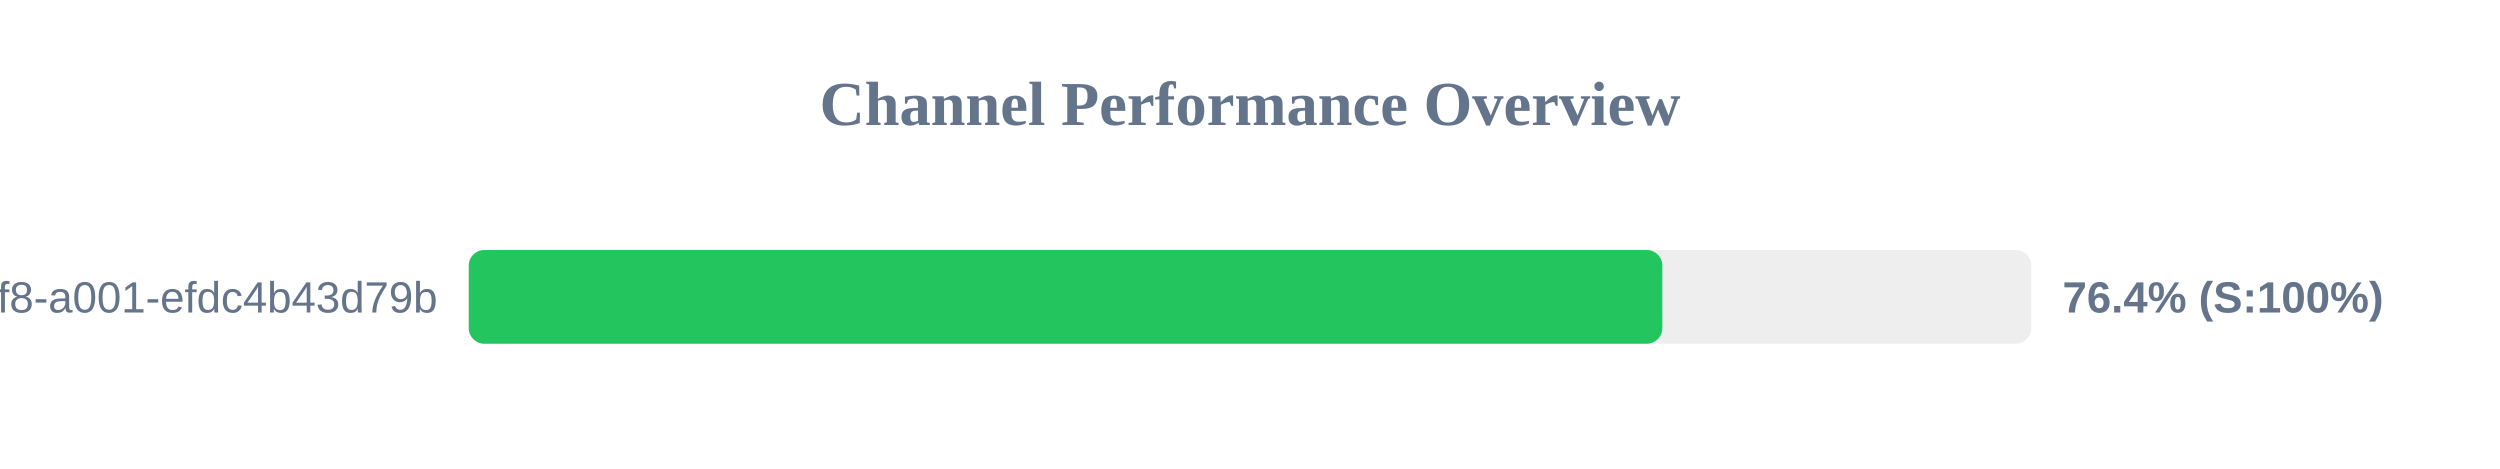
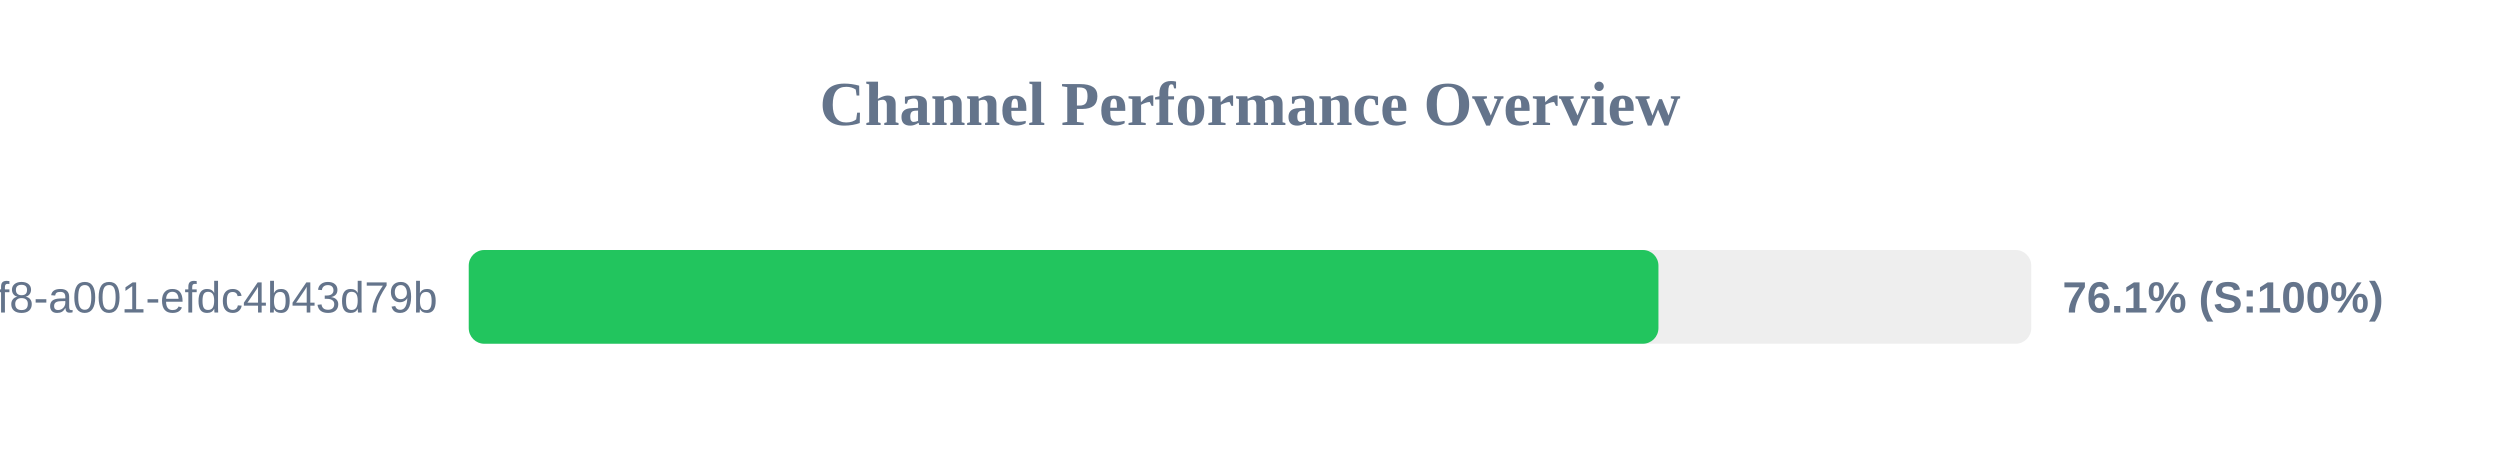
<svg xmlns="http://www.w3.org/2000/svg" width="800" height="150" version="1.1">
  <style>
        .row { font: 14px Arial; fill: #64748b; }
        .score { font: bold 14px Arial; fill: #64748b; }
    </style>
  <text x="400" y="40" text-anchor="middle" font-size="20px" font-weight="bold" fill="#64748b">Channel Performance Overview</text>
  <rect x="150" y="80" width="500" height="30" fill="#eee" rx="5" />
-   <rect x="150" y="80" width="381.95" height="30" fill="#22c55e" rx="5" />
+   <rect x="150" y="80" width="380.7" height="30" fill="#22c55e" rx="5" />
  <text x="140" y="100" text-anchor="end" class="row">?uuid=1fdb6b30-5371-4ff8-a001-efdc4b43d79b</text>
-   <text x="660" y="100" text-anchor="start" class="score">76.4% (S:100%)</text>
+   <text x="660" y="100" text-anchor="start" class="score">76.1% (S:100%)</text>
</svg>
